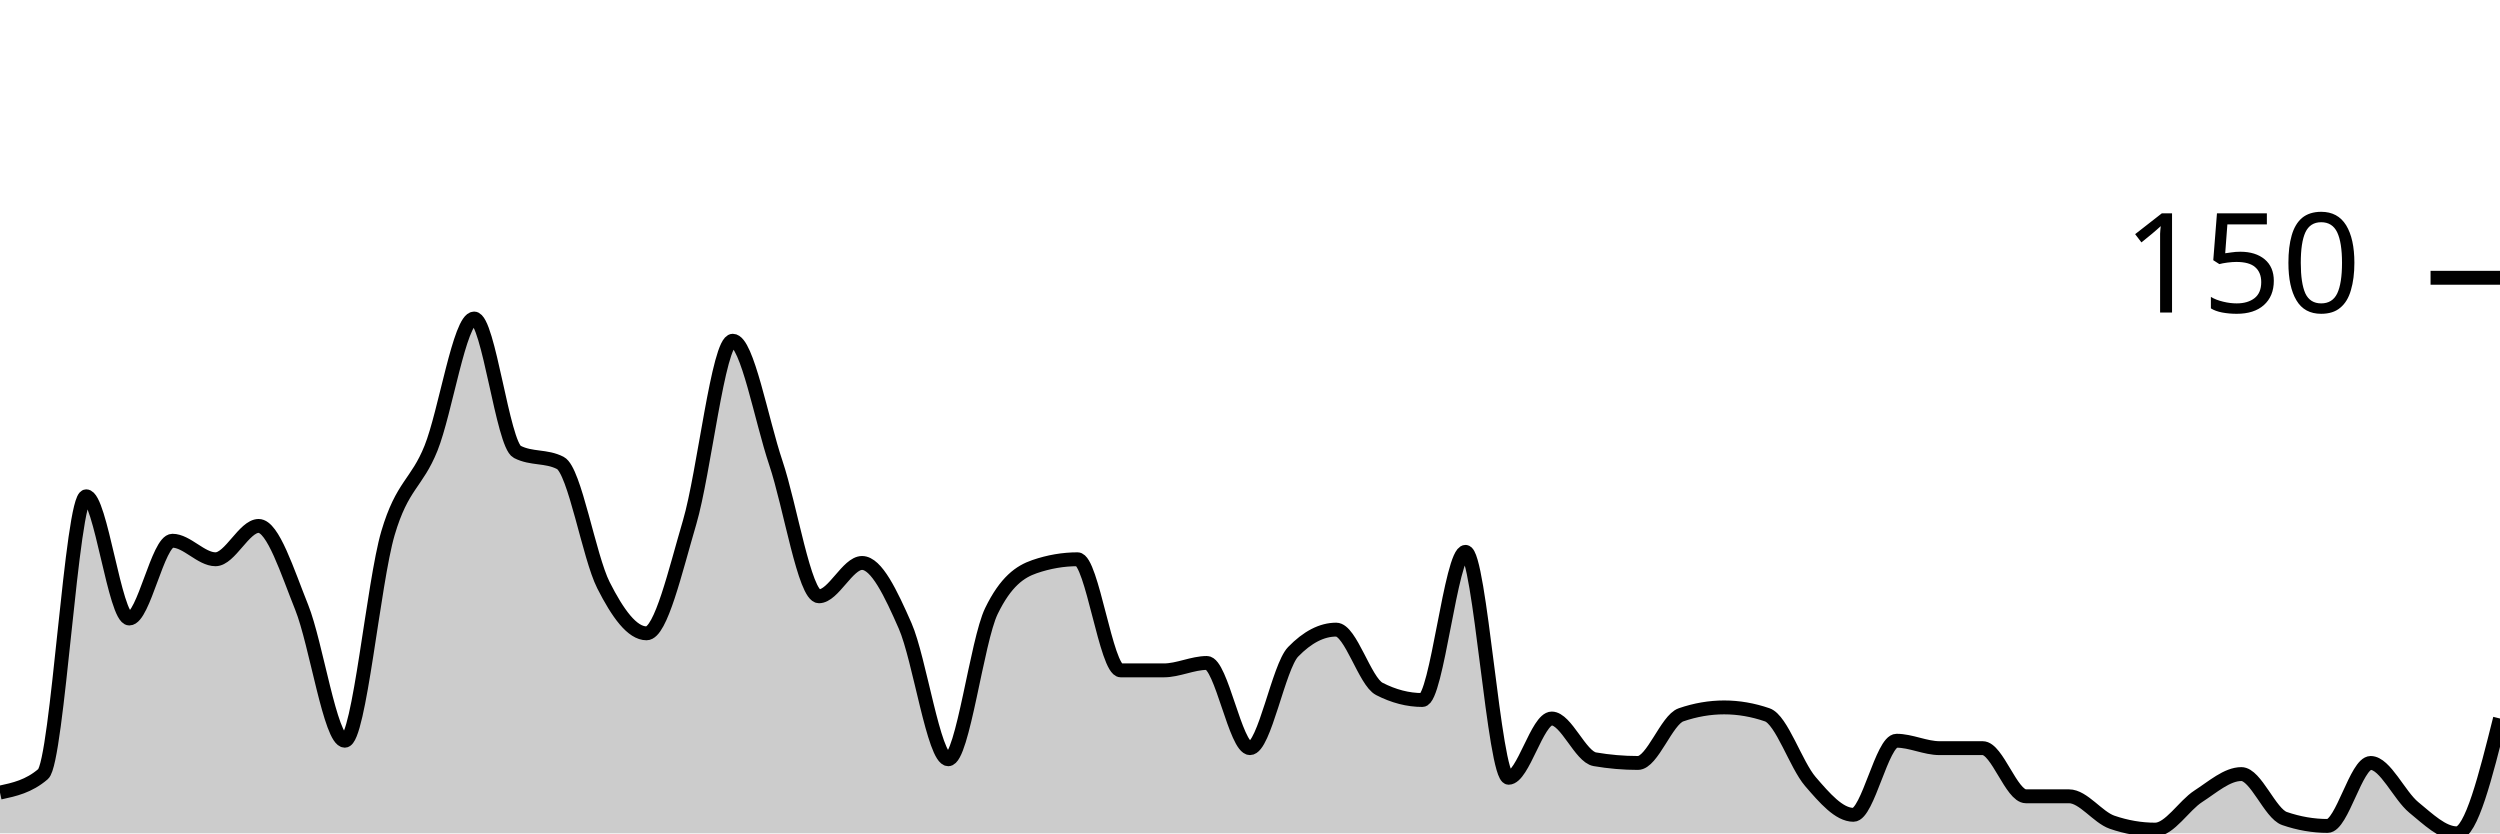
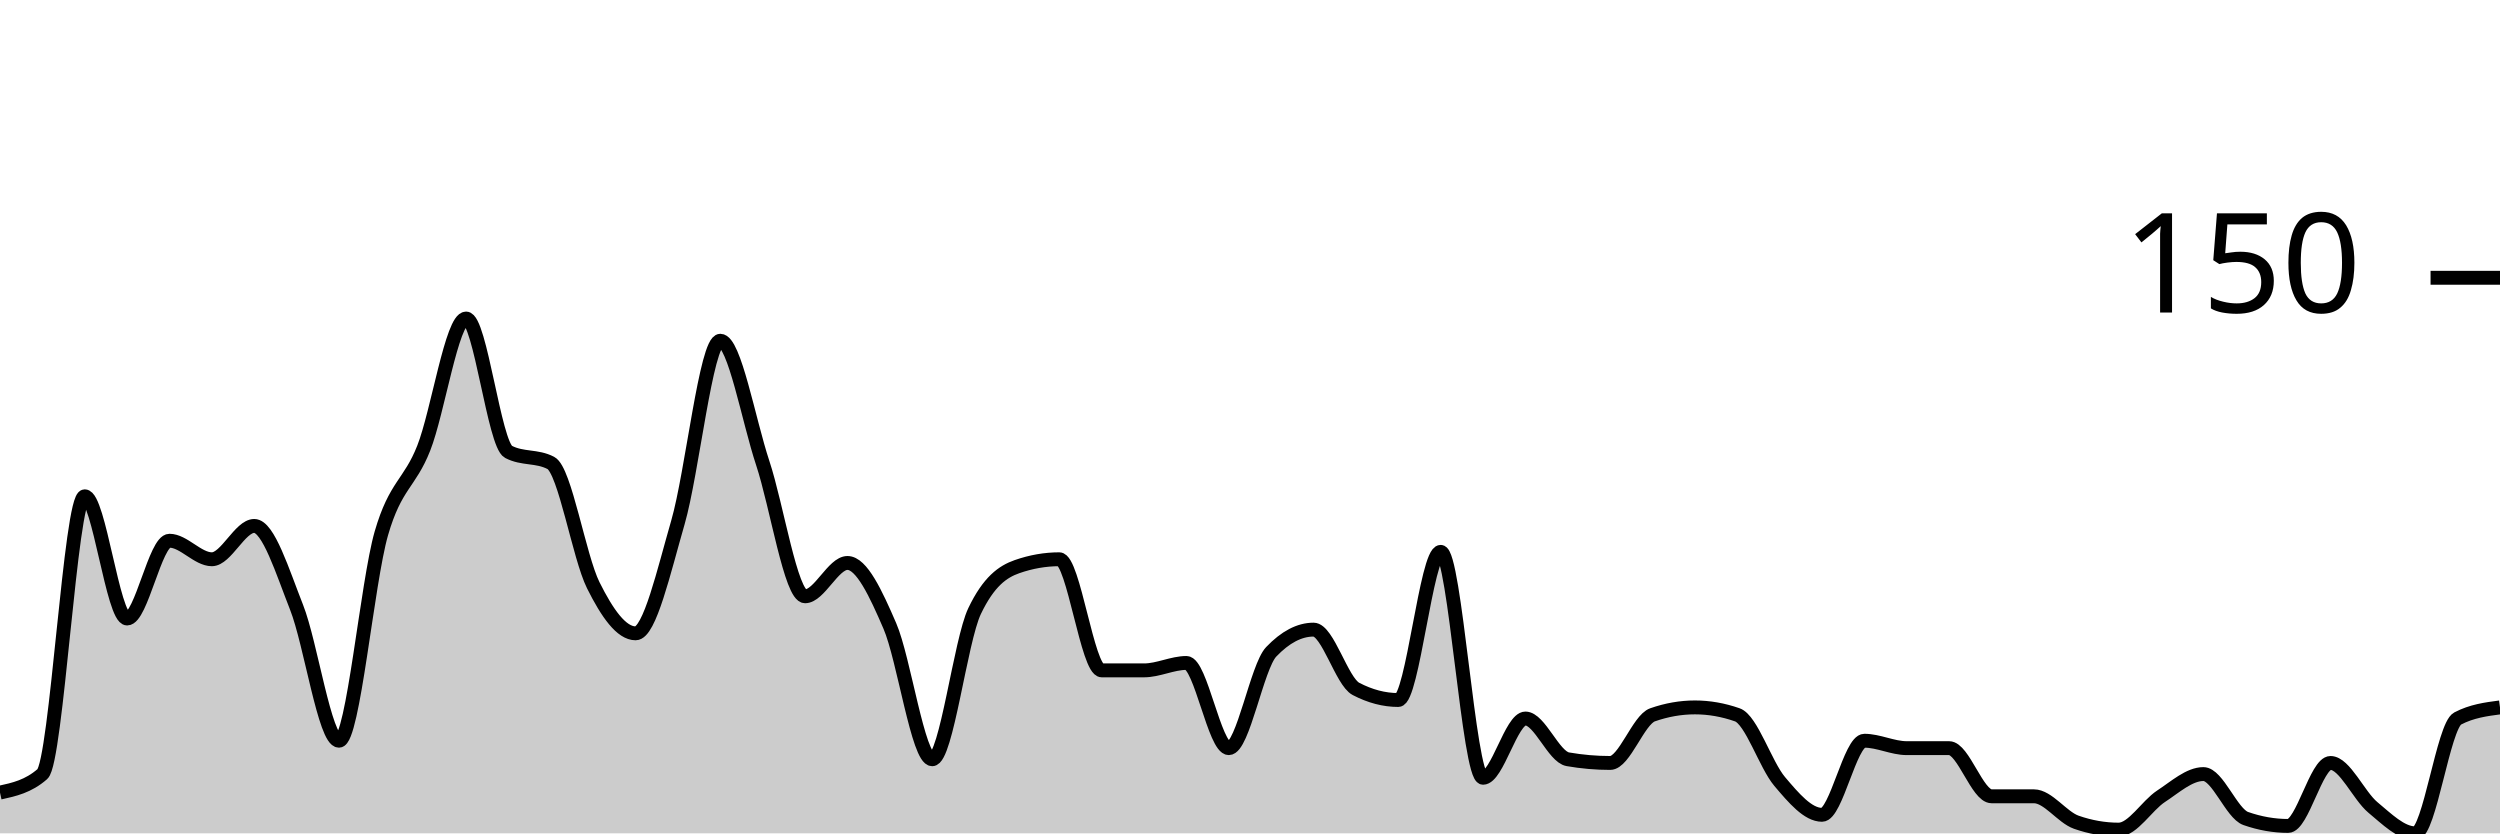
<svg xmlns="http://www.w3.org/2000/svg" viewBox="0 0 180 60">
  <g transform="translate(0,20)">
-     <path class="area" fill="rgba(0, 0, 0, 0.2)" d="M0,37.067C1.034,36.844,2.069,36.622,3.103,35.733C4.138,34.844,5.172,15.733,6.207,15.733C7.241,15.733,8.276,24.533,9.31,24.533C10.345,24.533,11.379,18.933,12.414,18.933C13.448,18.933,14.483,20.267,15.517,20.267C16.552,20.267,17.586,17.867,18.621,17.867C19.655,17.867,20.69,21.156,21.724,23.733C22.759,26.311,23.793,33.333,24.828,33.333C25.862,33.333,26.897,21.911,27.931,18.4C28.966,14.889,30,14.844,31.034,12.267C32.069,9.689,33.103,2.933,34.138,2.933C35.172,2.933,36.207,12,37.241,12.533C38.276,13.067,39.31,12.8,40.345,13.333C41.379,13.867,42.414,20.089,43.448,22.133C44.483,24.178,45.517,25.6,46.552,25.6C47.586,25.6,48.621,21.111,49.655,17.6C50.69,14.089,51.724,4.533,52.759,4.533C53.793,4.533,54.828,10.267,55.862,13.333C56.897,16.4,57.931,22.933,58.966,22.933C60,22.933,61.034,20.533,62.069,20.533C63.103,20.533,64.138,22.711,65.172,25.067C66.207,27.422,67.241,34.667,68.276,34.667C69.31,34.667,70.345,26.133,71.379,24C72.414,21.867,73.448,21.156,74.483,20.8C75.517,20.444,76.552,20.267,77.586,20.267C78.621,20.267,79.655,28.267,80.69,28.267C81.724,28.267,82.759,28.267,83.793,28.267C84.828,28.267,85.862,27.733,86.897,27.733C87.931,27.733,88.966,33.867,90,33.867C91.034,33.867,92.069,28,93.103,26.933C94.138,25.867,95.172,25.333,96.207,25.333C97.241,25.333,98.276,29.067,99.31,29.6C100.345,30.133,101.379,30.4,102.414,30.4C103.448,30.4,104.483,19.733,105.517,19.733C106.552,19.733,107.586,36,108.621,36C109.655,36,110.69,31.733,111.724,31.733C112.759,31.733,113.793,34.489,114.828,34.667C115.862,34.844,116.897,34.933,117.931,34.933C118.966,34.933,120,31.822,121.034,31.467C122.069,31.111,123.103,30.933,124.138,30.933C125.172,30.933,126.207,31.111,127.241,31.467C128.276,31.822,129.31,35.067,130.345,36.267C131.379,37.467,132.414,38.667,133.448,38.667C134.483,38.667,135.517,33.333,136.552,33.333C137.586,33.333,138.621,33.867,139.655,33.867C140.69,33.867,141.724,33.867,142.759,33.867C143.793,33.867,144.828,37.333,145.862,37.333C146.897,37.333,147.931,37.333,148.966,37.333C150,37.333,151.034,38.844,152.069,39.2C153.103,39.556,154.138,39.733,155.172,39.733C156.207,39.733,157.241,38,158.276,37.333C159.31,36.667,160.345,35.733,161.379,35.733C162.414,35.733,163.448,38.578,164.483,38.933C165.517,39.289,166.552,39.467,167.586,39.467C168.621,39.467,169.655,34.933,170.69,34.933C171.724,34.933,172.759,37.289,173.793,38.133C174.828,38.978,175.862,40,176.897,40C177.931,40,178.966,35.867,180,31.733L180,40C178.966,40,177.931,40,176.897,40C175.862,40,174.828,40,173.793,40C172.759,40,171.724,40,170.69,40C169.655,40,168.621,40,167.586,40C166.552,40,165.517,40,164.483,40C163.448,40,162.414,40,161.379,40C160.345,40,159.31,40,158.276,40C157.241,40,156.207,40,155.172,40C154.138,40,153.103,40,152.069,40C151.034,40,150,40,148.966,40C147.931,40,146.897,40,145.862,40C144.828,40,143.793,40,142.759,40C141.724,40,140.69,40,139.655,40C138.621,40,137.586,40,136.552,40C135.517,40,134.483,40,133.448,40C132.414,40,131.379,40,130.345,40C129.31,40,128.276,40,127.241,40C126.207,40,125.172,40,124.138,40C123.103,40,122.069,40,121.034,40C120,40,118.966,40,117.931,40C116.897,40,115.862,40,114.828,40C113.793,40,112.759,40,111.724,40C110.69,40,109.655,40,108.621,40C107.586,40,106.552,40,105.517,40C104.483,40,103.448,40,102.414,40C101.379,40,100.345,40,99.31,40C98.276,40,97.241,40,96.207,40C95.172,40,94.138,40,93.103,40C92.069,40,91.034,40,90,40C88.966,40,87.931,40,86.897,40C85.862,40,84.828,40,83.793,40C82.759,40,81.724,40,80.69,40C79.655,40,78.621,40,77.586,40C76.552,40,75.517,40,74.483,40C73.448,40,72.414,40,71.379,40C70.345,40,69.31,40,68.276,40C67.241,40,66.207,40,65.172,40C64.138,40,63.103,40,62.069,40C61.034,40,60,40,58.966,40C57.931,40,56.897,40,55.862,40C54.828,40,53.793,40,52.759,40C51.724,40,50.69,40,49.655,40C48.621,40,47.586,40,46.552,40C45.517,40,44.483,40,43.448,40C42.414,40,41.379,40,40.345,40C39.31,40,38.276,40,37.241,40C36.207,40,35.172,40,34.138,40C33.103,40,32.069,40,31.034,40C30,40,28.966,40,27.931,40C26.897,40,25.862,40,24.828,40C23.793,40,22.759,40,21.724,40C20.69,40,19.655,40,18.621,40C17.586,40,16.552,40,15.517,40C14.483,40,13.448,40,12.414,40C11.379,40,10.345,40,9.31,40C8.276,40,7.241,40,6.207,40C5.172,40,4.138,40,3.103,40C2.069,40,1.034,40,0,40Z" />
-     <path class="line" stroke="black" fill="none" d="M0,37.067C1.034,36.844,2.069,36.622,3.103,35.733C4.138,34.844,5.172,15.733,6.207,15.733C7.241,15.733,8.276,24.533,9.31,24.533C10.345,24.533,11.379,18.933,12.414,18.933C13.448,18.933,14.483,20.267,15.517,20.267C16.552,20.267,17.586,17.867,18.621,17.867C19.655,17.867,20.69,21.156,21.724,23.733C22.759,26.311,23.793,33.333,24.828,33.333C25.862,33.333,26.897,21.911,27.931,18.4C28.966,14.889,30,14.844,31.034,12.267C32.069,9.689,33.103,2.933,34.138,2.933C35.172,2.933,36.207,12,37.241,12.533C38.276,13.067,39.31,12.8,40.345,13.333C41.379,13.867,42.414,20.089,43.448,22.133C44.483,24.178,45.517,25.6,46.552,25.6C47.586,25.6,48.621,21.111,49.655,17.6C50.69,14.089,51.724,4.533,52.759,4.533C53.793,4.533,54.828,10.267,55.862,13.333C56.897,16.4,57.931,22.933,58.966,22.933C60,22.933,61.034,20.533,62.069,20.533C63.103,20.533,64.138,22.711,65.172,25.067C66.207,27.422,67.241,34.667,68.276,34.667C69.31,34.667,70.345,26.133,71.379,24C72.414,21.867,73.448,21.156,74.483,20.8C75.517,20.444,76.552,20.267,77.586,20.267C78.621,20.267,79.655,28.267,80.69,28.267C81.724,28.267,82.759,28.267,83.793,28.267C84.828,28.267,85.862,27.733,86.897,27.733C87.931,27.733,88.966,33.867,90,33.867C91.034,33.867,92.069,28,93.103,26.933C94.138,25.867,95.172,25.333,96.207,25.333C97.241,25.333,98.276,29.067,99.31,29.6C100.345,30.133,101.379,30.4,102.414,30.4C103.448,30.4,104.483,19.733,105.517,19.733C106.552,19.733,107.586,36,108.621,36C109.655,36,110.69,31.733,111.724,31.733C112.759,31.733,113.793,34.489,114.828,34.667C115.862,34.844,116.897,34.933,117.931,34.933C118.966,34.933,120,31.822,121.034,31.467C122.069,31.111,123.103,30.933,124.138,30.933C125.172,30.933,126.207,31.111,127.241,31.467C128.276,31.822,129.31,35.067,130.345,36.267C131.379,37.467,132.414,38.667,133.448,38.667C134.483,38.667,135.517,33.333,136.552,33.333C137.586,33.333,138.621,33.867,139.655,33.867C140.69,33.867,141.724,33.867,142.759,33.867C143.793,33.867,144.828,37.333,145.862,37.333C146.897,37.333,147.931,37.333,148.966,37.333C150,37.333,151.034,38.844,152.069,39.2C153.103,39.556,154.138,39.733,155.172,39.733C156.207,39.733,157.241,38,158.276,37.333C159.31,36.667,160.345,35.733,161.379,35.733C162.414,35.733,163.448,38.578,164.483,38.933C165.517,39.289,166.552,39.467,167.586,39.467C168.621,39.467,169.655,34.933,170.69,34.933C171.724,34.933,172.759,37.289,173.793,38.133C174.828,38.978,175.862,40,176.897,40C177.931,40,178.966,35.867,180,31.733" />
+     <path class="area" fill="rgba(0, 0, 0, 0.2)" d="M0,37.067C1.017,36.844,2.034,36.622,3.051,35.733C4.068,34.844,5.085,15.733,6.102,15.733C7.119,15.733,8.136,24.533,9.153,24.533C10.169,24.533,11.186,18.933,12.203,18.933C13.22,18.933,14.237,20.267,15.254,20.267C16.271,20.267,17.288,17.867,18.305,17.867C19.322,17.867,20.339,21.156,21.356,23.733C22.373,26.311,23.39,33.333,24.407,33.333C25.424,33.333,26.441,21.911,27.458,18.4C28.475,14.889,29.492,14.844,30.508,12.267C31.525,9.689,32.542,2.933,33.559,2.933C34.576,2.933,35.593,12,36.61,12.533C37.627,13.067,38.644,12.8,39.661,13.333C40.678,13.867,41.695,20.089,42.712,22.133C43.729,24.178,44.746,25.6,45.763,25.6C46.78,25.6,47.797,21.111,48.814,17.6C49.831,14.089,50.847,4.533,51.864,4.533C52.881,4.533,53.898,10.267,54.915,13.333C55.932,16.4,56.949,22.933,57.966,22.933C58.983,22.933,60,20.533,61.017,20.533C62.034,20.533,63.051,22.711,64.068,25.067C65.085,27.422,66.102,34.667,67.119,34.667C68.136,34.667,69.153,26.133,70.169,24C71.186,21.867,72.203,21.156,73.22,20.8C74.237,20.444,75.254,20.267,76.271,20.267C77.288,20.267,78.305,28.267,79.322,28.267C80.339,28.267,81.356,28.267,82.373,28.267C83.39,28.267,84.407,27.733,85.424,27.733C86.441,27.733,87.458,33.867,88.475,33.867C89.492,33.867,90.508,28,91.525,26.933C92.542,25.867,93.559,25.333,94.576,25.333C95.593,25.333,96.61,29.067,97.627,29.6C98.644,30.133,99.661,30.4,100.678,30.4C101.695,30.4,102.712,19.733,103.729,19.733C104.746,19.733,105.763,36,106.78,36C107.797,36,108.814,31.733,109.831,31.733C110.847,31.733,111.864,34.489,112.881,34.667C113.898,34.844,114.915,34.933,115.932,34.933C116.949,34.933,117.966,31.822,118.983,31.467C120,31.111,121.017,30.933,122.034,30.933C123.051,30.933,124.068,31.111,125.085,31.467C126.102,31.822,127.119,35.067,128.136,36.267C129.153,37.467,130.169,38.667,131.186,38.667C132.203,38.667,133.22,33.333,134.237,33.333C135.254,33.333,136.271,33.867,137.288,33.867C138.305,33.867,139.322,33.867,140.339,33.867C141.356,33.867,142.373,37.333,143.39,37.333C144.407,37.333,145.424,37.333,146.441,37.333C147.458,37.333,148.475,38.844,149.492,39.2C150.508,39.556,151.525,39.733,152.542,39.733C153.559,39.733,154.576,38,155.593,37.333C156.61,36.667,157.627,35.733,158.644,35.733C159.661,35.733,160.678,38.578,161.695,38.933C162.712,39.289,163.729,39.467,164.746,39.467C165.763,39.467,166.78,34.933,167.797,34.933C168.814,34.933,169.831,37.289,170.847,38.133C171.864,38.978,172.881,40,173.898,40C174.915,40,175.932,32.267,176.949,31.733C177.966,31.2,178.983,31.067,180,30.933L180,40C178.983,40,177.966,40,176.949,40C175.932,40,174.915,40,173.898,40C172.881,40,171.864,40,170.847,40C169.831,40,168.814,40,167.797,40C166.78,40,165.763,40,164.746,40C163.729,40,162.712,40,161.695,40C160.678,40,159.661,40,158.644,40C157.627,40,156.61,40,155.593,40C154.576,40,153.559,40,152.542,40C151.525,40,150.508,40,149.492,40C148.475,40,147.458,40,146.441,40C145.424,40,144.407,40,143.39,40C142.373,40,141.356,40,140.339,40C139.322,40,138.305,40,137.288,40C136.271,40,135.254,40,134.237,40C133.22,40,132.203,40,131.186,40C130.169,40,129.153,40,128.136,40C127.119,40,126.102,40,125.085,40C124.068,40,123.051,40,122.034,40C121.017,40,120,40,118.983,40C117.966,40,116.949,40,115.932,40C114.915,40,113.898,40,112.881,40C111.864,40,110.847,40,109.831,40C108.814,40,107.797,40,106.78,40C105.763,40,104.746,40,103.729,40C102.712,40,101.695,40,100.678,40C99.661,40,98.644,40,97.627,40C96.61,40,95.593,40,94.576,40C93.559,40,92.542,40,91.525,40C90.508,40,89.492,40,88.475,40C87.458,40,86.441,40,85.424,40C84.407,40,83.39,40,82.373,40C81.356,40,80.339,40,79.322,40C78.305,40,77.288,40,76.271,40C75.254,40,74.237,40,73.22,40C72.203,40,71.186,40,70.169,40C69.153,40,68.136,40,67.119,40C66.102,40,65.085,40,64.068,40C63.051,40,62.034,40,61.017,40C60,40,58.983,40,57.966,40C56.949,40,55.932,40,54.915,40C53.898,40,52.881,40,51.864,40C50.847,40,49.831,40,48.814,40C47.797,40,46.78,40,45.763,40C44.746,40,43.729,40,42.712,40C41.695,40,40.678,40,39.661,40C38.644,40,37.627,40,36.61,40C35.593,40,34.576,40,33.559,40C32.542,40,31.525,40,30.508,40C29.492,40,28.475,40,27.458,40C26.441,40,25.424,40,24.407,40C23.39,40,22.373,40,21.356,40C20.339,40,19.322,40,18.305,40C17.288,40,16.271,40,15.254,40C14.237,40,13.22,40,12.203,40C11.186,40,10.169,40,9.153,40C8.136,40,7.119,40,6.102,40C5.085,40,4.068,40,3.051,40C2.034,40,1.017,40,0,40Z" />
+     <path class="line" stroke="black" fill="none" d="M0,37.067C1.017,36.844,2.034,36.622,3.051,35.733C4.068,34.844,5.085,15.733,6.102,15.733C7.119,15.733,8.136,24.533,9.153,24.533C10.169,24.533,11.186,18.933,12.203,18.933C13.22,18.933,14.237,20.267,15.254,20.267C16.271,20.267,17.288,17.867,18.305,17.867C19.322,17.867,20.339,21.156,21.356,23.733C22.373,26.311,23.39,33.333,24.407,33.333C25.424,33.333,26.441,21.911,27.458,18.4C28.475,14.889,29.492,14.844,30.508,12.267C31.525,9.689,32.542,2.933,33.559,2.933C34.576,2.933,35.593,12,36.61,12.533C37.627,13.067,38.644,12.8,39.661,13.333C40.678,13.867,41.695,20.089,42.712,22.133C43.729,24.178,44.746,25.6,45.763,25.6C46.78,25.6,47.797,21.111,48.814,17.6C49.831,14.089,50.847,4.533,51.864,4.533C52.881,4.533,53.898,10.267,54.915,13.333C55.932,16.4,56.949,22.933,57.966,22.933C58.983,22.933,60,20.533,61.017,20.533C62.034,20.533,63.051,22.711,64.068,25.067C65.085,27.422,66.102,34.667,67.119,34.667C68.136,34.667,69.153,26.133,70.169,24C71.186,21.867,72.203,21.156,73.22,20.8C74.237,20.444,75.254,20.267,76.271,20.267C77.288,20.267,78.305,28.267,79.322,28.267C80.339,28.267,81.356,28.267,82.373,28.267C83.39,28.267,84.407,27.733,85.424,27.733C86.441,27.733,87.458,33.867,88.475,33.867C89.492,33.867,90.508,28,91.525,26.933C92.542,25.867,93.559,25.333,94.576,25.333C95.593,25.333,96.61,29.067,97.627,29.6C98.644,30.133,99.661,30.4,100.678,30.4C101.695,30.4,102.712,19.733,103.729,19.733C104.746,19.733,105.763,36,106.78,36C107.797,36,108.814,31.733,109.831,31.733C110.847,31.733,111.864,34.489,112.881,34.667C113.898,34.844,114.915,34.933,115.932,34.933C116.949,34.933,117.966,31.822,118.983,31.467C120,31.111,121.017,30.933,122.034,30.933C123.051,30.933,124.068,31.111,125.085,31.467C126.102,31.822,127.119,35.067,128.136,36.267C129.153,37.467,130.169,38.667,131.186,38.667C132.203,38.667,133.22,33.333,134.237,33.333C135.254,33.333,136.271,33.867,137.288,33.867C138.305,33.867,139.322,33.867,140.339,33.867C141.356,33.867,142.373,37.333,143.39,37.333C144.407,37.333,145.424,37.333,146.441,37.333C147.458,37.333,148.475,38.844,149.492,39.2C150.508,39.556,151.525,39.733,152.542,39.733C153.559,39.733,154.576,38,155.593,37.333C156.61,36.667,157.627,35.733,158.644,35.733C159.661,35.733,160.678,38.578,161.695,38.933C162.712,39.289,163.729,39.467,164.746,39.467C165.763,39.467,166.78,34.933,167.797,34.933C168.814,34.933,169.831,37.289,170.847,38.133C171.864,38.978,172.881,40,173.898,40C174.915,40,175.932,32.267,176.949,31.733C177.966,31.2,178.983,31.067,180,30.933" />
    <path class="axis-ceiling" stroke-width="1" stroke="black" fill="none" d="M175,0L180,0" />
    <text class="axis-ceiling-label" font-family="sans-serif" text-anchor="end" font-size="10px" x="170" y="2.5">150</text>
  </g>
</svg>
